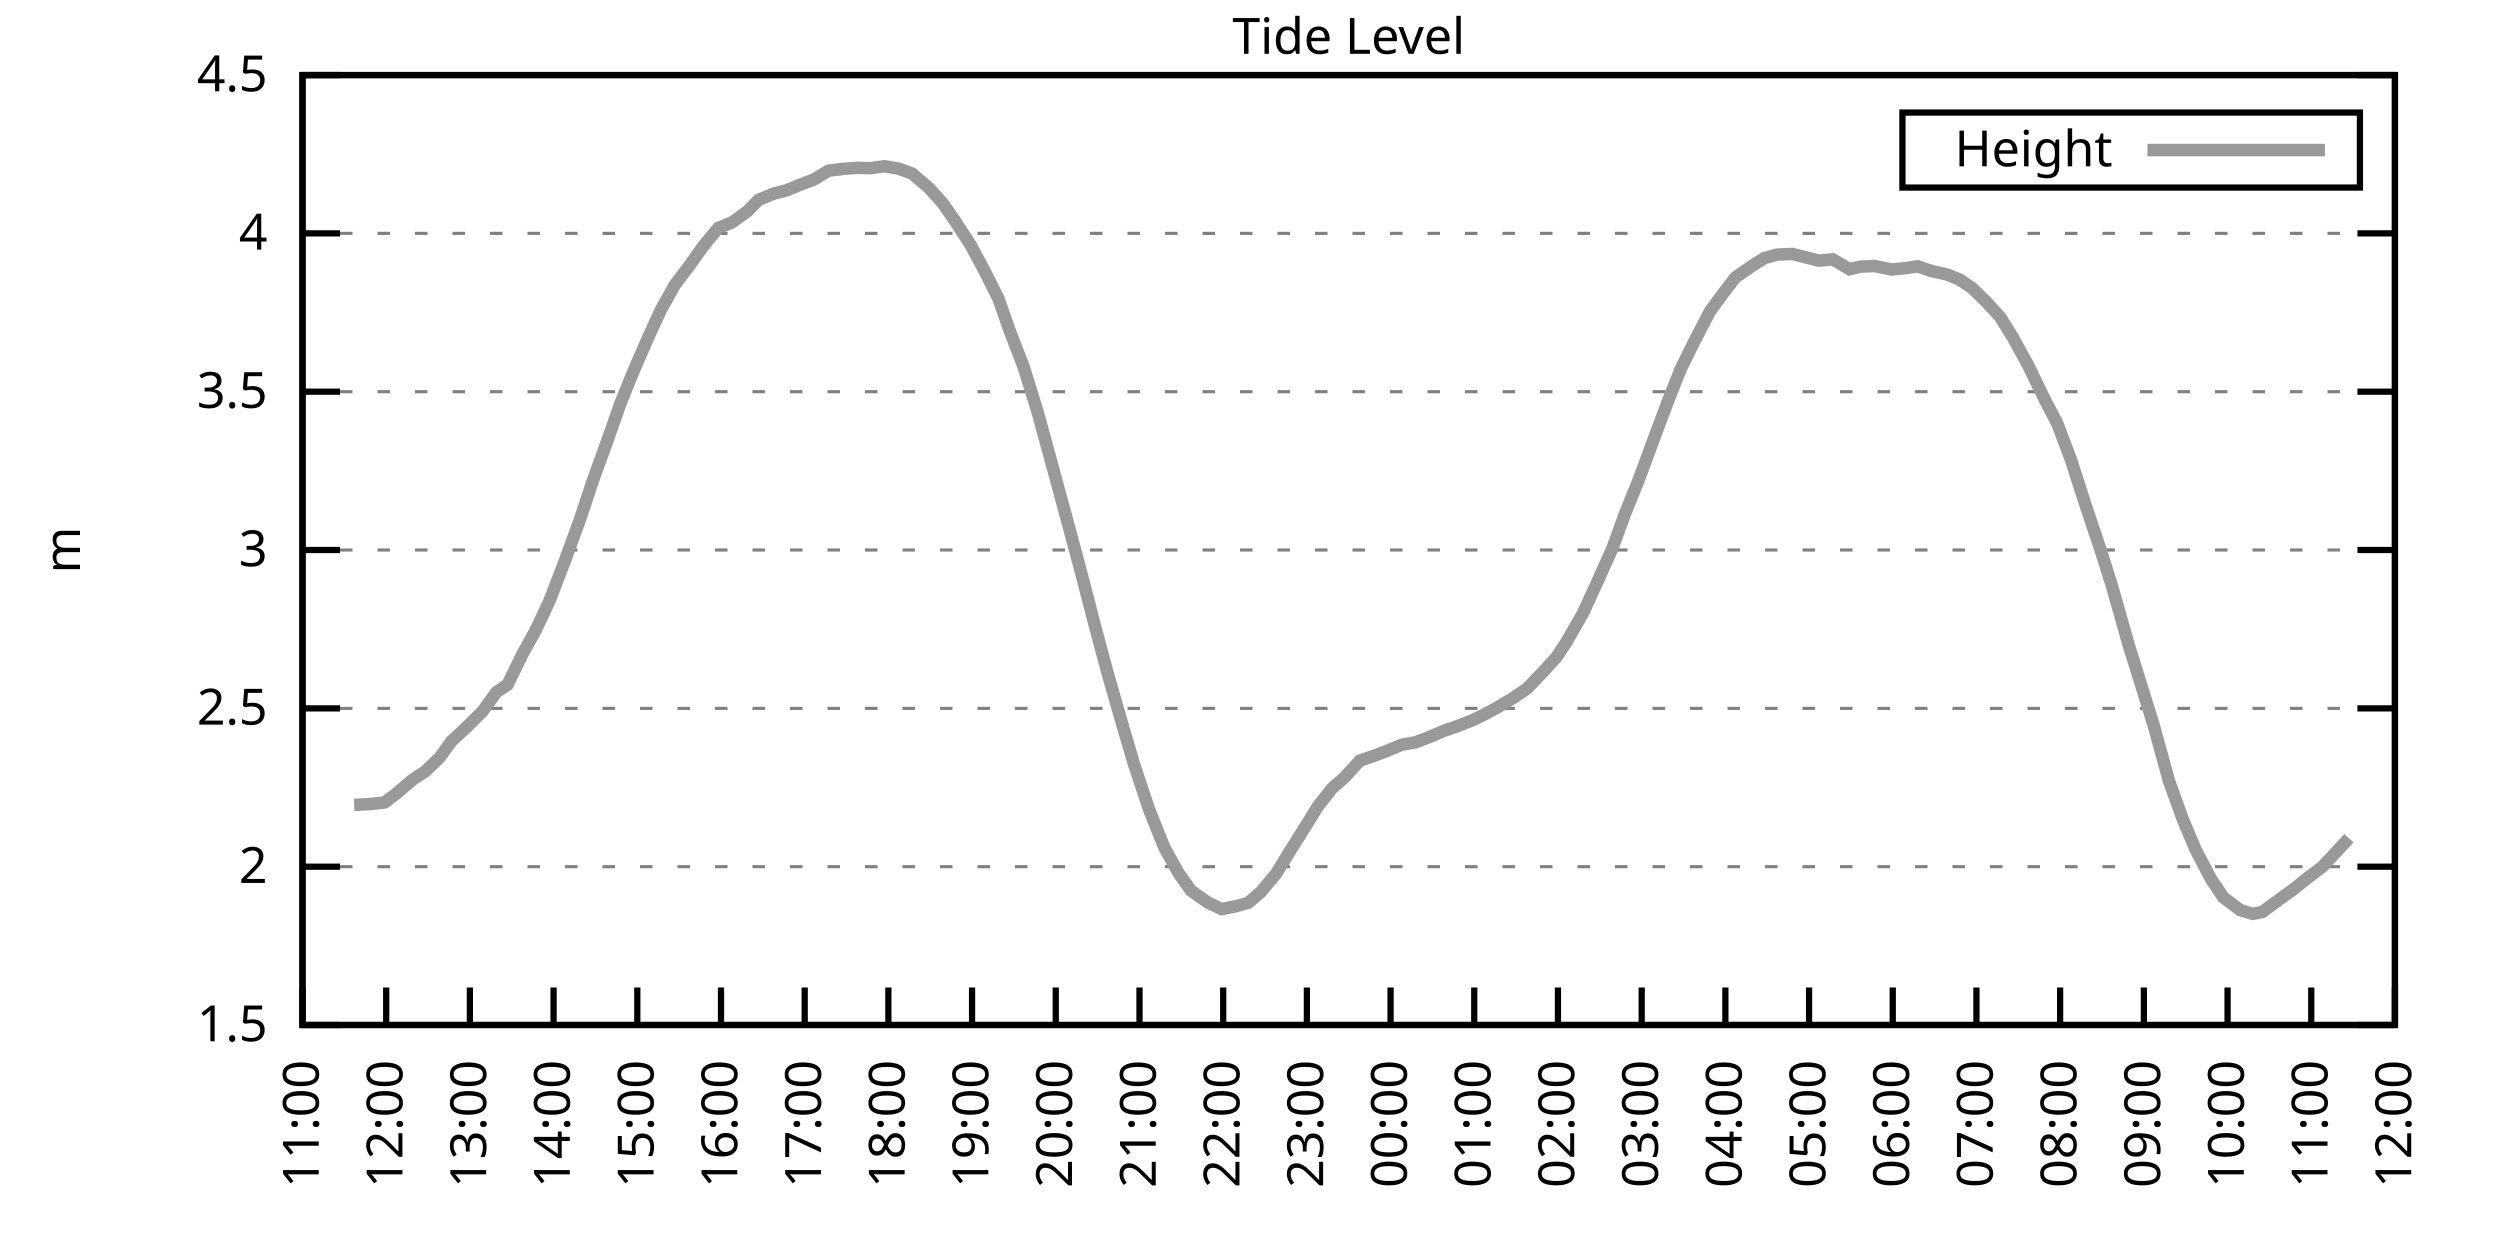
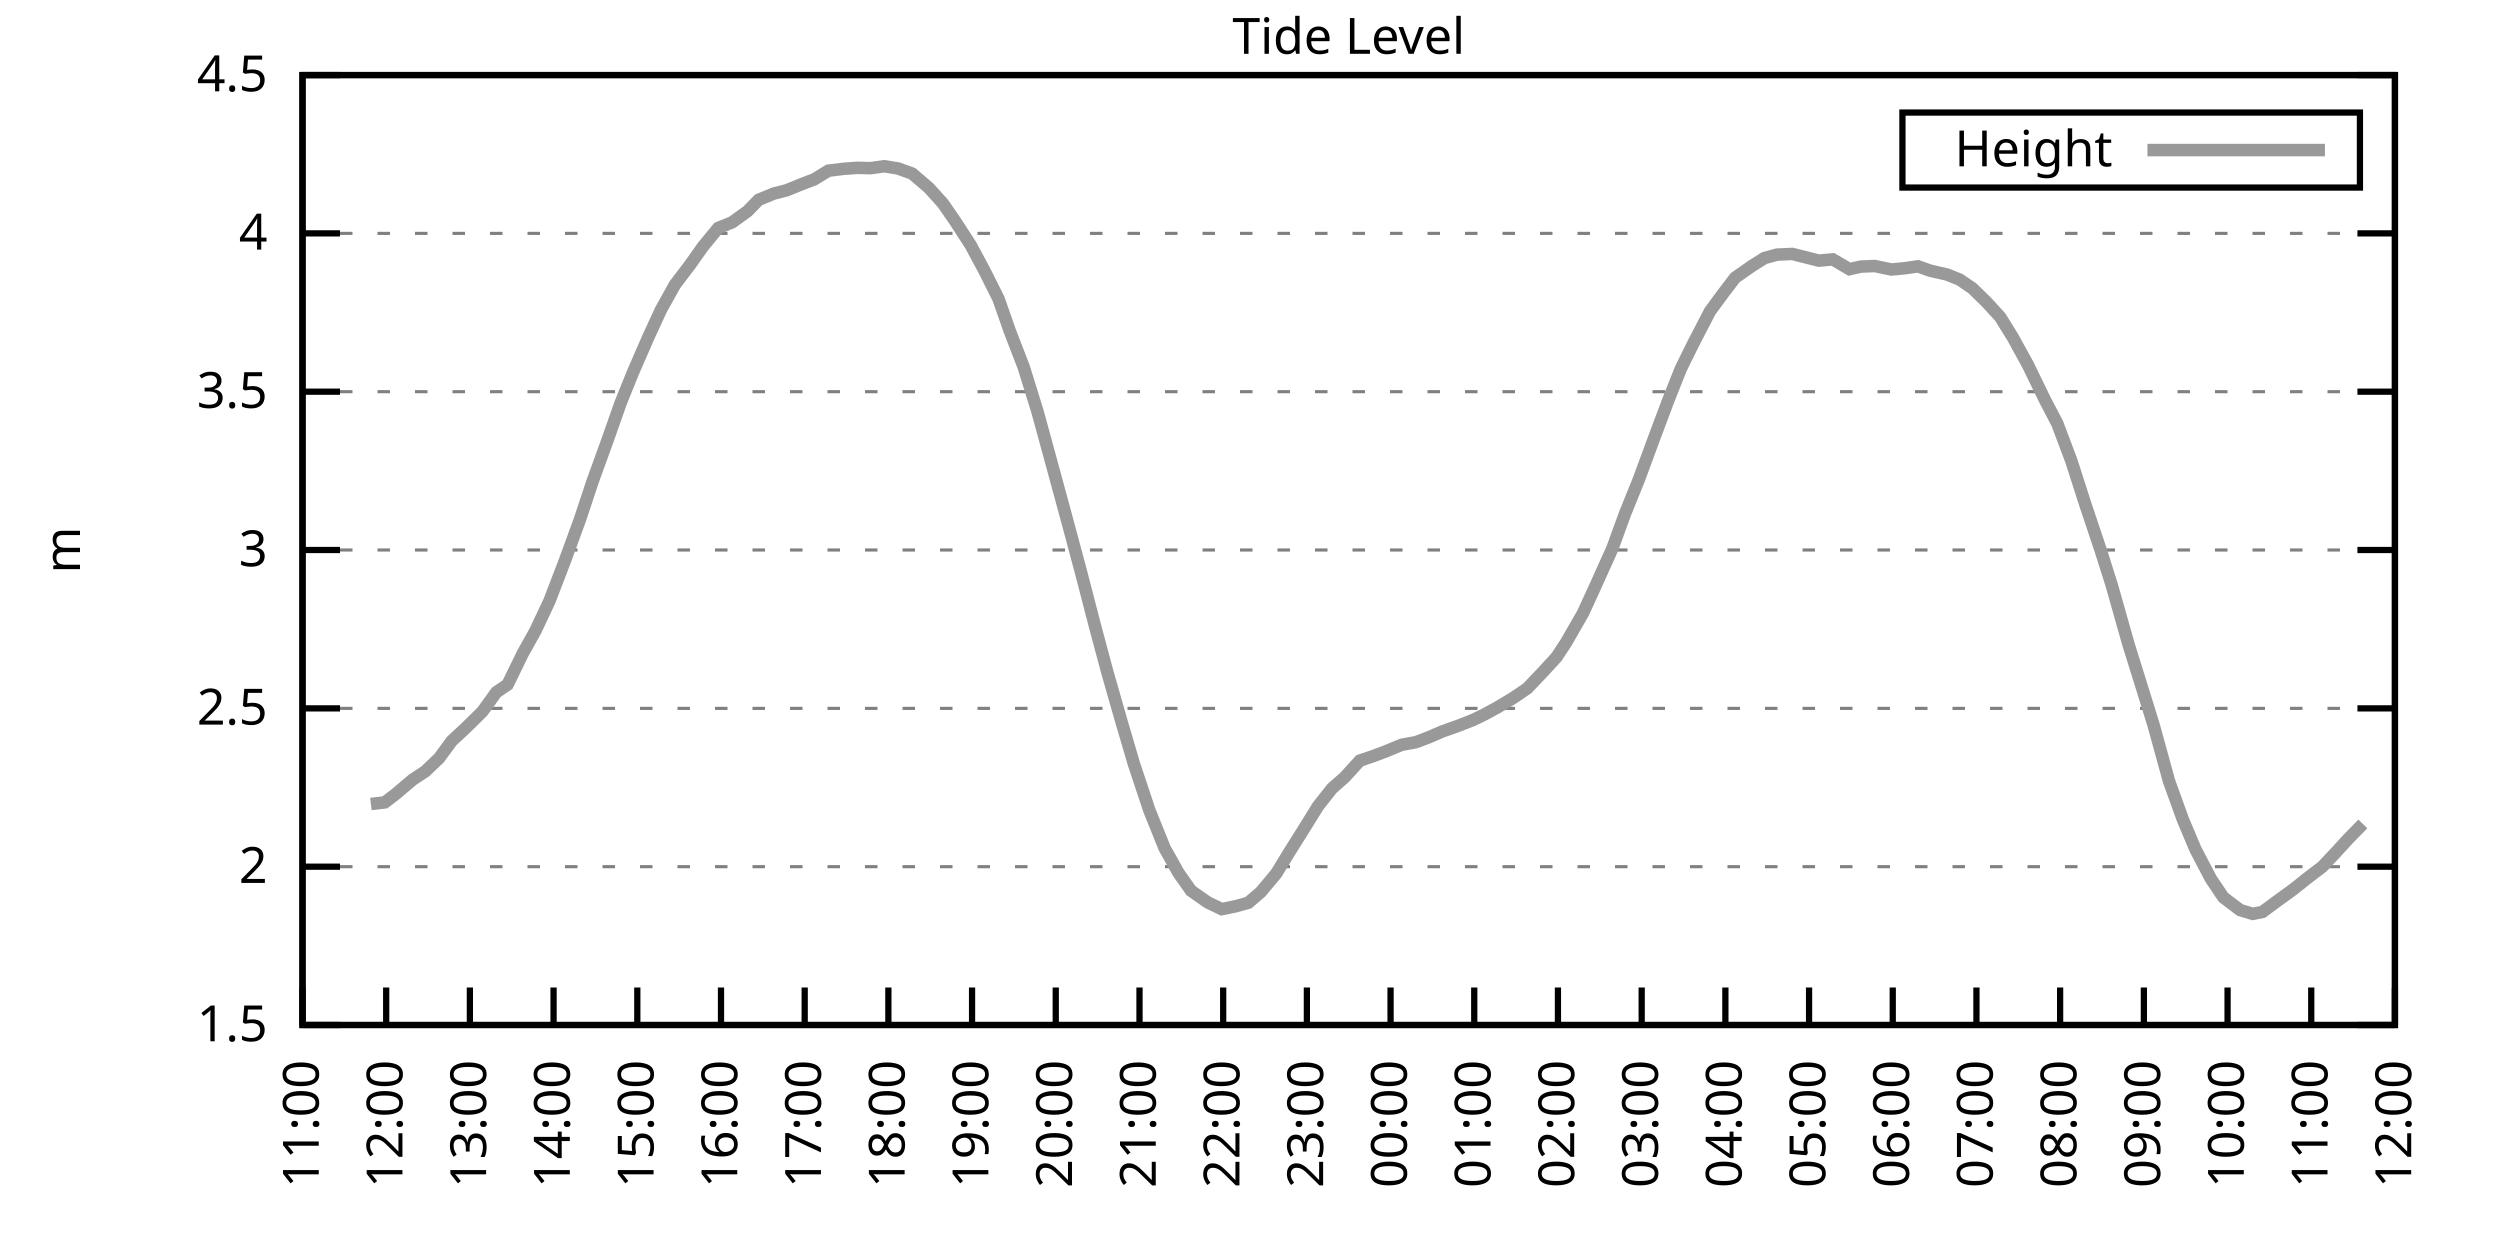
<svg xmlns="http://www.w3.org/2000/svg" xmlns:xlink="http://www.w3.org/1999/xlink" width="400" height="200" viewBox="0 0 400 200">
  <g id="gnuplot_canvas">
    <rect x="0" y="0" width="400" height="200" fill="none" />
    <defs>
      <circle id="gpDot" r="0.5" stroke-width="0.5" stroke="currentColor" />
      <path id="gpPt0" stroke-width="0.333" stroke="currentColor" d="M-1,0 h2 M0,-1 v2" />
      <path id="gpPt1" stroke-width="0.333" stroke="currentColor" d="M-1,-1 L1,1 M1,-1 L-1,1" />
      <path id="gpPt2" stroke-width="0.333" stroke="currentColor" d="M-1,0 L1,0 M0,-1 L0,1 M-1,-1 L1,1 M-1,1 L1,-1" />
      <rect id="gpPt3" stroke-width="0.333" stroke="currentColor" x="-1" y="-1" width="2" height="2" />
      <rect id="gpPt4" stroke-width="0.333" stroke="currentColor" fill="currentColor" x="-1" y="-1" width="2" height="2" />
      <circle id="gpPt5" stroke-width="0.333" stroke="currentColor" cx="0" cy="0" r="1" />
      <use xlink:href="#gpPt5" id="gpPt6" fill="currentColor" stroke="none" />
      <path id="gpPt7" stroke-width="0.333" stroke="currentColor" d="M0,-1.33 L-1.33,0.67 L1.33,0.67 z" />
      <use xlink:href="#gpPt7" id="gpPt8" fill="currentColor" stroke="none" />
      <use xlink:href="#gpPt7" id="gpPt9" stroke="currentColor" transform="rotate(180)" />
      <use xlink:href="#gpPt9" id="gpPt10" fill="currentColor" stroke="none" />
      <use xlink:href="#gpPt3" id="gpPt11" stroke="currentColor" transform="rotate(45)" />
      <use xlink:href="#gpPt11" id="gpPt12" fill="currentColor" stroke="none" />
      <path id="gpPt13" stroke-width="0.333" stroke="currentColor" d="M0,1.330 L1.265,0.411 L0.782,-1.067 L-0.782,-1.076 L-1.265,0.411 z" />
      <use xlink:href="#gpPt13" id="gpPt14" fill="currentColor" stroke="none" />
      <filter id="textbox" filterUnits="objectBoundingBox" x="0" y="0" height="1" width="1">
        <feFlood flood-color="white" flood-opacity="1" result="bgnd" />
        <feComposite in="SourceGraphic" in2="bgnd" operator="atop" />
      </filter>
      <filter id="greybox" filterUnits="objectBoundingBox" x="0" y="0" height="1" width="1">
        <feFlood flood-color="lightgrey" flood-opacity="1" result="grey" />
        <feComposite in="SourceGraphic" in2="grey" operator="atop" />
      </filter>
    </defs>
    <g fill="none" color="white" stroke="currentColor" stroke-width="1.00" stroke-linecap="butt" stroke-linejoin="miter">
</g>
    <g fill="none" color="black" stroke="currentColor" stroke-width="1.00" stroke-linecap="butt" stroke-linejoin="miter">
      <g stroke="none" shape-rendering="crispEdges">
        <polygon fill="rgb(255, 255, 255)" points="48.40,164.00 383.18,164.00 383.18,12.02 48.40,12.02 " />
      </g>
    </g>
    <g fill="none" color="black" stroke="currentColor" stroke-width="1.00" stroke-linecap="butt" stroke-linejoin="miter">
</g>
    <g fill="none" color="black" stroke="black" stroke-width="0.50" stroke-linecap="butt" stroke-linejoin="miter">
</g>
    <g fill="none" color="gray" stroke="currentColor" stroke-width="0.50" stroke-linecap="butt" stroke-linejoin="miter">
      <path stroke="gray" stroke-dasharray="2,4" class="gridline" d="M48.40,164.00 L383.19,164.00  " />
    </g>
    <g fill="none" color="gray" stroke="gray" stroke-width="1.00" stroke-linecap="butt" stroke-linejoin="miter">
</g>
    <g fill="none" color="black" stroke="currentColor" stroke-width="1.00" stroke-linecap="butt" stroke-linejoin="miter">
      <path stroke="black" d="M48.40,164.00 L54.40,164.00 M383.19,164.00 L377.19,164.00  " />
      <g transform="translate(42.80,166.60)" stroke="none" fill="black" font-family="Sans" font-size="8.00" text-anchor="end">
        <text>
          <tspan font-family="Sans"> 1.5</tspan>
        </text>
      </g>
    </g>
    <g fill="none" color="black" stroke="currentColor" stroke-width="1.00" stroke-linecap="butt" stroke-linejoin="miter">
</g>
    <g fill="none" color="black" stroke="black" stroke-width="0.50" stroke-linecap="butt" stroke-linejoin="miter">
</g>
    <g fill="none" color="gray" stroke="currentColor" stroke-width="0.50" stroke-linecap="butt" stroke-linejoin="miter">
      <path stroke="gray" stroke-dasharray="2,4" class="gridline" d="M48.40,138.67 L383.19,138.67  " />
    </g>
    <g fill="none" color="gray" stroke="gray" stroke-width="1.00" stroke-linecap="butt" stroke-linejoin="miter">
</g>
    <g fill="none" color="black" stroke="currentColor" stroke-width="1.00" stroke-linecap="butt" stroke-linejoin="miter">
      <path stroke="black" d="M48.40,138.67 L54.40,138.67 M383.19,138.67 L377.19,138.67  " />
      <g transform="translate(42.80,141.27)" stroke="none" fill="black" font-family="Sans" font-size="8.00" text-anchor="end">
        <text>
          <tspan font-family="Sans"> 2</tspan>
        </text>
      </g>
    </g>
    <g fill="none" color="black" stroke="currentColor" stroke-width="1.00" stroke-linecap="butt" stroke-linejoin="miter">
</g>
    <g fill="none" color="black" stroke="black" stroke-width="0.50" stroke-linecap="butt" stroke-linejoin="miter">
</g>
    <g fill="none" color="gray" stroke="currentColor" stroke-width="0.50" stroke-linecap="butt" stroke-linejoin="miter">
      <path stroke="gray" stroke-dasharray="2,4" class="gridline" d="M48.40,113.34 L383.19,113.34  " />
    </g>
    <g fill="none" color="gray" stroke="gray" stroke-width="1.00" stroke-linecap="butt" stroke-linejoin="miter">
</g>
    <g fill="none" color="black" stroke="currentColor" stroke-width="1.00" stroke-linecap="butt" stroke-linejoin="miter">
      <path stroke="black" d="M48.40,113.34 L54.40,113.34 M383.19,113.34 L377.19,113.34  " />
      <g transform="translate(42.80,115.94)" stroke="none" fill="black" font-family="Sans" font-size="8.00" text-anchor="end">
        <text>
          <tspan font-family="Sans"> 2.5</tspan>
        </text>
      </g>
    </g>
    <g fill="none" color="black" stroke="currentColor" stroke-width="1.00" stroke-linecap="butt" stroke-linejoin="miter">
</g>
    <g fill="none" color="black" stroke="black" stroke-width="0.50" stroke-linecap="butt" stroke-linejoin="miter">
</g>
    <g fill="none" color="gray" stroke="currentColor" stroke-width="0.50" stroke-linecap="butt" stroke-linejoin="miter">
      <path stroke="gray" stroke-dasharray="2,4" class="gridline" d="M48.40,88.00 L383.19,88.00  " />
    </g>
    <g fill="none" color="gray" stroke="gray" stroke-width="1.00" stroke-linecap="butt" stroke-linejoin="miter">
</g>
    <g fill="none" color="black" stroke="currentColor" stroke-width="1.00" stroke-linecap="butt" stroke-linejoin="miter">
      <path stroke="black" d="M48.40,88.00 L54.40,88.00 M383.19,88.00 L377.19,88.00  " />
      <g transform="translate(42.80,90.60)" stroke="none" fill="black" font-family="Sans" font-size="8.00" text-anchor="end">
        <text>
          <tspan font-family="Sans"> 3</tspan>
        </text>
      </g>
    </g>
    <g fill="none" color="black" stroke="currentColor" stroke-width="1.00" stroke-linecap="butt" stroke-linejoin="miter">
</g>
    <g fill="none" color="black" stroke="black" stroke-width="0.50" stroke-linecap="butt" stroke-linejoin="miter">
</g>
    <g fill="none" color="gray" stroke="currentColor" stroke-width="0.50" stroke-linecap="butt" stroke-linejoin="miter">
      <path stroke="gray" stroke-dasharray="2,4" class="gridline" d="M48.40,62.67 L383.19,62.67  " />
    </g>
    <g fill="none" color="gray" stroke="gray" stroke-width="1.00" stroke-linecap="butt" stroke-linejoin="miter">
</g>
    <g fill="none" color="black" stroke="currentColor" stroke-width="1.00" stroke-linecap="butt" stroke-linejoin="miter">
      <path stroke="black" d="M48.40,62.67 L54.40,62.67 M383.19,62.67 L377.19,62.67  " />
      <g transform="translate(42.80,65.27)" stroke="none" fill="black" font-family="Sans" font-size="8.00" text-anchor="end">
        <text>
          <tspan font-family="Sans"> 3.5</tspan>
        </text>
      </g>
    </g>
    <g fill="none" color="black" stroke="currentColor" stroke-width="1.00" stroke-linecap="butt" stroke-linejoin="miter">
</g>
    <g fill="none" color="black" stroke="black" stroke-width="0.50" stroke-linecap="butt" stroke-linejoin="miter">
</g>
    <g fill="none" color="gray" stroke="currentColor" stroke-width="0.50" stroke-linecap="butt" stroke-linejoin="miter">
      <path stroke="gray" stroke-dasharray="2,4" class="gridline" d="M48.40,37.34 L383.19,37.34  " />
    </g>
    <g fill="none" color="gray" stroke="gray" stroke-width="1.00" stroke-linecap="butt" stroke-linejoin="miter">
</g>
    <g fill="none" color="black" stroke="currentColor" stroke-width="1.00" stroke-linecap="butt" stroke-linejoin="miter">
      <path stroke="black" d="M48.40,37.34 L54.40,37.34 M383.19,37.34 L377.19,37.34  " />
      <g transform="translate(42.80,39.94)" stroke="none" fill="black" font-family="Sans" font-size="8.00" text-anchor="end">
        <text>
          <tspan font-family="Sans"> 4</tspan>
        </text>
      </g>
    </g>
    <g fill="none" color="black" stroke="currentColor" stroke-width="1.00" stroke-linecap="butt" stroke-linejoin="miter">
</g>
    <g fill="none" color="black" stroke="black" stroke-width="0.50" stroke-linecap="butt" stroke-linejoin="miter">
</g>
    <g fill="none" color="gray" stroke="currentColor" stroke-width="0.50" stroke-linecap="butt" stroke-linejoin="miter">
      <path stroke="gray" stroke-dasharray="2,4" class="gridline" d="M48.40,12.01 L383.19,12.01  " />
    </g>
    <g fill="none" color="gray" stroke="gray" stroke-width="1.00" stroke-linecap="butt" stroke-linejoin="miter">
</g>
    <g fill="none" color="black" stroke="currentColor" stroke-width="1.00" stroke-linecap="butt" stroke-linejoin="miter">
      <path stroke="black" d="M48.40,12.01 L54.40,12.01 M383.19,12.01 L377.19,12.01  " />
      <g transform="translate(42.80,14.61)" stroke="none" fill="black" font-family="Sans" font-size="8.00" text-anchor="end">
        <text>
          <tspan font-family="Sans"> 4.5</tspan>
        </text>
      </g>
    </g>
    <g fill="none" color="black" stroke="currentColor" stroke-width="1.00" stroke-linecap="butt" stroke-linejoin="miter">
      <path stroke="black" d="M48.40,164.00 L48.40,158.00  " />
      <g transform="translate(51.00,169.60) rotate(270.00)" stroke="none" fill="black" font-family="Sans" font-size="8.00" text-anchor="end">
        <text>
          <tspan font-family="Sans">11:00</tspan>
        </text>
      </g>
    </g>
    <g fill="none" color="black" stroke="currentColor" stroke-width="1.00" stroke-linecap="butt" stroke-linejoin="miter">
      <path stroke="black" d="M61.79,164.00 L61.79,158.00  " />
      <g transform="translate(64.39,169.60) rotate(270.00)" stroke="none" fill="black" font-family="Sans" font-size="8.00" text-anchor="end">
        <text>
          <tspan font-family="Sans">12:00</tspan>
        </text>
      </g>
    </g>
    <g fill="none" color="black" stroke="currentColor" stroke-width="1.00" stroke-linecap="butt" stroke-linejoin="miter">
      <path stroke="black" d="M75.18,164.00 L75.18,158.00  " />
      <g transform="translate(77.78,169.60) rotate(270.00)" stroke="none" fill="black" font-family="Sans" font-size="8.00" text-anchor="end">
        <text>
          <tspan font-family="Sans">13:00</tspan>
        </text>
      </g>
    </g>
    <g fill="none" color="black" stroke="currentColor" stroke-width="1.00" stroke-linecap="butt" stroke-linejoin="miter">
      <path stroke="black" d="M88.57,164.00 L88.57,158.00  " />
      <g transform="translate(91.17,169.60) rotate(270.00)" stroke="none" fill="black" font-family="Sans" font-size="8.00" text-anchor="end">
        <text>
          <tspan font-family="Sans">14:00</tspan>
        </text>
      </g>
    </g>
    <g fill="none" color="black" stroke="currentColor" stroke-width="1.00" stroke-linecap="butt" stroke-linejoin="miter">
      <path stroke="black" d="M101.97,164.00 L101.97,158.00  " />
      <g transform="translate(104.57,169.60) rotate(270.00)" stroke="none" fill="black" font-family="Sans" font-size="8.00" text-anchor="end">
        <text>
          <tspan font-family="Sans">15:00</tspan>
        </text>
      </g>
    </g>
    <g fill="none" color="black" stroke="currentColor" stroke-width="1.00" stroke-linecap="butt" stroke-linejoin="miter">
      <path stroke="black" d="M115.36,164.00 L115.36,158.00  " />
      <g transform="translate(117.96,169.60) rotate(270.00)" stroke="none" fill="black" font-family="Sans" font-size="8.00" text-anchor="end">
        <text>
          <tspan font-family="Sans">16:00</tspan>
        </text>
      </g>
    </g>
    <g fill="none" color="black" stroke="currentColor" stroke-width="1.00" stroke-linecap="butt" stroke-linejoin="miter">
      <path stroke="black" d="M128.75,164.00 L128.75,158.00  " />
      <g transform="translate(131.35,169.60) rotate(270.00)" stroke="none" fill="black" font-family="Sans" font-size="8.00" text-anchor="end">
        <text>
          <tspan font-family="Sans">17:00</tspan>
        </text>
      </g>
    </g>
    <g fill="none" color="black" stroke="currentColor" stroke-width="1.00" stroke-linecap="butt" stroke-linejoin="miter">
      <path stroke="black" d="M142.14,164.00 L142.14,158.00  " />
      <g transform="translate(144.74,169.60) rotate(270.00)" stroke="none" fill="black" font-family="Sans" font-size="8.00" text-anchor="end">
        <text>
          <tspan font-family="Sans">18:00</tspan>
        </text>
      </g>
    </g>
    <g fill="none" color="black" stroke="currentColor" stroke-width="1.00" stroke-linecap="butt" stroke-linejoin="miter">
      <path stroke="black" d="M155.53,164.00 L155.53,158.00  " />
      <g transform="translate(158.13,169.60) rotate(270.00)" stroke="none" fill="black" font-family="Sans" font-size="8.00" text-anchor="end">
        <text>
          <tspan font-family="Sans">19:00</tspan>
        </text>
      </g>
    </g>
    <g fill="none" color="black" stroke="currentColor" stroke-width="1.00" stroke-linecap="butt" stroke-linejoin="miter">
      <path stroke="black" d="M168.92,164.00 L168.92,158.00  " />
      <g transform="translate(171.52,169.60) rotate(270.00)" stroke="none" fill="black" font-family="Sans" font-size="8.00" text-anchor="end">
        <text>
          <tspan font-family="Sans">20:00</tspan>
        </text>
      </g>
    </g>
    <g fill="none" color="black" stroke="currentColor" stroke-width="1.00" stroke-linecap="butt" stroke-linejoin="miter">
      <path stroke="black" d="M182.32,164.00 L182.32,158.00  " />
      <g transform="translate(184.92,169.60) rotate(270.00)" stroke="none" fill="black" font-family="Sans" font-size="8.00" text-anchor="end">
        <text>
          <tspan font-family="Sans">21:00</tspan>
        </text>
      </g>
    </g>
    <g fill="none" color="black" stroke="currentColor" stroke-width="1.00" stroke-linecap="butt" stroke-linejoin="miter">
      <path stroke="black" d="M195.71,164.00 L195.71,158.00  " />
      <g transform="translate(198.31,169.60) rotate(270.00)" stroke="none" fill="black" font-family="Sans" font-size="8.00" text-anchor="end">
        <text>
          <tspan font-family="Sans">22:00</tspan>
        </text>
      </g>
    </g>
    <g fill="none" color="black" stroke="currentColor" stroke-width="1.00" stroke-linecap="butt" stroke-linejoin="miter">
      <path stroke="black" d="M209.10,164.00 L209.10,158.00  " />
      <g transform="translate(211.70,169.60) rotate(270.00)" stroke="none" fill="black" font-family="Sans" font-size="8.00" text-anchor="end">
        <text>
          <tspan font-family="Sans">23:00</tspan>
        </text>
      </g>
    </g>
    <g fill="none" color="black" stroke="currentColor" stroke-width="1.00" stroke-linecap="butt" stroke-linejoin="miter">
      <path stroke="black" d="M222.49,164.00 L222.49,158.00  " />
      <g transform="translate(225.09,169.60) rotate(270.00)" stroke="none" fill="black" font-family="Sans" font-size="8.00" text-anchor="end">
        <text>
          <tspan font-family="Sans">00:00</tspan>
        </text>
      </g>
    </g>
    <g fill="none" color="black" stroke="currentColor" stroke-width="1.00" stroke-linecap="butt" stroke-linejoin="miter">
      <path stroke="black" d="M235.88,164.00 L235.88,158.00  " />
      <g transform="translate(238.48,169.60) rotate(270.00)" stroke="none" fill="black" font-family="Sans" font-size="8.00" text-anchor="end">
        <text>
          <tspan font-family="Sans">01:00</tspan>
        </text>
      </g>
    </g>
    <g fill="none" color="black" stroke="currentColor" stroke-width="1.00" stroke-linecap="butt" stroke-linejoin="miter">
      <path stroke="black" d="M249.27,164.00 L249.27,158.00  " />
      <g transform="translate(251.87,169.60) rotate(270.00)" stroke="none" fill="black" font-family="Sans" font-size="8.00" text-anchor="end">
        <text>
          <tspan font-family="Sans">02:00</tspan>
        </text>
      </g>
    </g>
    <g fill="none" color="black" stroke="currentColor" stroke-width="1.00" stroke-linecap="butt" stroke-linejoin="miter">
      <path stroke="black" d="M262.67,164.00 L262.67,158.00  " />
      <g transform="translate(265.27,169.60) rotate(270.00)" stroke="none" fill="black" font-family="Sans" font-size="8.00" text-anchor="end">
        <text>
          <tspan font-family="Sans">03:00</tspan>
        </text>
      </g>
    </g>
    <g fill="none" color="black" stroke="currentColor" stroke-width="1.00" stroke-linecap="butt" stroke-linejoin="miter">
      <path stroke="black" d="M276.06,164.00 L276.06,158.00  " />
      <g transform="translate(278.66,169.60) rotate(270.00)" stroke="none" fill="black" font-family="Sans" font-size="8.00" text-anchor="end">
        <text>
          <tspan font-family="Sans">04:00</tspan>
        </text>
      </g>
    </g>
    <g fill="none" color="black" stroke="currentColor" stroke-width="1.00" stroke-linecap="butt" stroke-linejoin="miter">
      <path stroke="black" d="M289.45,164.00 L289.45,158.00  " />
      <g transform="translate(292.05,169.60) rotate(270.00)" stroke="none" fill="black" font-family="Sans" font-size="8.00" text-anchor="end">
        <text>
          <tspan font-family="Sans">05:00</tspan>
        </text>
      </g>
    </g>
    <g fill="none" color="black" stroke="currentColor" stroke-width="1.00" stroke-linecap="butt" stroke-linejoin="miter">
      <path stroke="black" d="M302.84,164.00 L302.84,158.00  " />
      <g transform="translate(305.44,169.60) rotate(270.00)" stroke="none" fill="black" font-family="Sans" font-size="8.00" text-anchor="end">
        <text>
          <tspan font-family="Sans">06:00</tspan>
        </text>
      </g>
    </g>
    <g fill="none" color="black" stroke="currentColor" stroke-width="1.00" stroke-linecap="butt" stroke-linejoin="miter">
      <path stroke="black" d="M316.23,164.00 L316.23,158.00  " />
      <g transform="translate(318.83,169.60) rotate(270.00)" stroke="none" fill="black" font-family="Sans" font-size="8.00" text-anchor="end">
        <text>
          <tspan font-family="Sans">07:00</tspan>
        </text>
      </g>
    </g>
    <g fill="none" color="black" stroke="currentColor" stroke-width="1.00" stroke-linecap="butt" stroke-linejoin="miter">
      <path stroke="black" d="M329.62,164.00 L329.62,158.00  " />
      <g transform="translate(332.22,169.60) rotate(270.00)" stroke="none" fill="black" font-family="Sans" font-size="8.00" text-anchor="end">
        <text>
          <tspan font-family="Sans">08:00</tspan>
        </text>
      </g>
    </g>
    <g fill="none" color="black" stroke="currentColor" stroke-width="1.00" stroke-linecap="butt" stroke-linejoin="miter">
      <path stroke="black" d="M343.02,164.00 L343.02,158.00  " />
      <g transform="translate(345.62,169.60) rotate(270.00)" stroke="none" fill="black" font-family="Sans" font-size="8.00" text-anchor="end">
        <text>
          <tspan font-family="Sans">09:00</tspan>
        </text>
      </g>
    </g>
    <g fill="none" color="black" stroke="currentColor" stroke-width="1.00" stroke-linecap="butt" stroke-linejoin="miter">
      <path stroke="black" d="M356.41,164.00 L356.41,158.00  " />
      <g transform="translate(359.01,169.60) rotate(270.00)" stroke="none" fill="black" font-family="Sans" font-size="8.00" text-anchor="end">
        <text>
          <tspan font-family="Sans">10:00</tspan>
        </text>
      </g>
    </g>
    <g fill="none" color="black" stroke="currentColor" stroke-width="1.00" stroke-linecap="butt" stroke-linejoin="miter">
      <path stroke="black" d="M369.80,164.00 L369.80,158.00  " />
      <g transform="translate(372.40,169.60) rotate(270.00)" stroke="none" fill="black" font-family="Sans" font-size="8.00" text-anchor="end">
        <text>
          <tspan font-family="Sans">11:00</tspan>
        </text>
      </g>
    </g>
    <g fill="none" color="black" stroke="currentColor" stroke-width="1.00" stroke-linecap="butt" stroke-linejoin="miter">
      <path stroke="black" d="M383.19,164.00 L383.19,158.00  " />
      <g transform="translate(385.79,169.60) rotate(270.00)" stroke="none" fill="black" font-family="Sans" font-size="8.00" text-anchor="end">
        <text>
          <tspan font-family="Sans">12:00</tspan>
        </text>
      </g>
    </g>
    <g fill="none" color="black" stroke="currentColor" stroke-width="1.00" stroke-linecap="butt" stroke-linejoin="miter">
</g>
    <g fill="none" color="black" stroke="currentColor" stroke-width="1.00" stroke-linecap="butt" stroke-linejoin="miter">
      <path stroke="black" d="M48.40,12.01 L48.40,164.00 L383.19,164.00 L383.19,12.01 L48.40,12.01 Z  " />
    </g>
    <g fill="none" color="black" stroke="currentColor" stroke-width="1.00" stroke-linecap="butt" stroke-linejoin="miter">
</g>
    <g fill="none" color="black" stroke="currentColor" stroke-width="1.00" stroke-linecap="butt" stroke-linejoin="miter">
      <path stroke="black" d="M304.39,30.01 L304.39,18.01 L377.59,18.01 L377.59,30.01 L304.39,30.01 Z  " />
    </g>
    <g id="Tide_level_plot_1">
      <g fill="none" color="white" stroke="black" stroke-width="2.00" stroke-linecap="butt" stroke-linejoin="miter">
</g>
      <g fill="none" color="black" stroke="currentColor" stroke-width="2.00" stroke-linecap="butt" stroke-linejoin="miter">
        <g transform="translate(337.99,26.61)" stroke="none" fill="black" font-family="Sans" font-size="8.00" text-anchor="end">
          <text>
            <tspan font-family="Sans">Height</tspan>
          </text>
        </g>
      </g>
      <g fill="none" color="black" stroke="currentColor" stroke-width="2.00" stroke-linecap="butt" stroke-linejoin="miter">
-         <path stroke="rgb(153, 153, 153)" d="M343.59,24.01 L371.99,24.01 M56.66,128.79 L59.34,128.64 L61.57,128.38 L63.35,127.02 L66.03,124.74 L68.04,123.42   L70.27,121.29 L72.28,118.55 L74.51,116.48 L77.19,113.84 L79.42,110.75 L81.21,109.54 L83.66,104.52 L85.67,100.92   L87.91,96.16 L90.36,89.78 L92.82,83.04 L94.82,77.01 L97.28,70.22 L99.29,64.50 L101.30,59.53 L103.75,53.91   L105.76,49.55 L107.99,45.55 L110.45,42.31 L112.46,39.47 L114.91,36.48 L117.14,35.57 L119.60,33.80 L121.38,31.97   L123.84,30.96 L125.85,30.45 L128.08,29.54 L130.31,28.68 L132.54,27.31 L135.00,27.01 L137.23,26.85 L139.24,26.91   L141.47,26.60 L143.70,26.96 L145.94,27.77 L148.61,30.05 L150.85,32.53 L152.85,35.42 L155.31,39.22 L157.54,43.37   L159.77,47.83 L161.56,52.95 L163.79,58.72 L166.02,65.92 L168.48,74.93 L170.71,83.14 L172.94,91.45 L175.17,100.06   L177.18,107.56 L179.41,115.36 L181.42,122.20 L183.88,129.60 L186.33,135.68 L188.57,139.68 L190.57,142.52 L193.25,144.39   L195.48,145.46 L197.72,145.00 L199.73,144.44 L201.73,142.72 L204.19,139.78 L206.20,136.49 L208.43,132.94 L210.88,128.99   L213.12,126.15 L215.13,124.38 L217.58,121.70 L219.81,120.94 L221.82,120.18 L224.28,119.16 L226.51,118.76 L228.52,118.00   L230.75,117.04 L233.20,116.17 L235.66,115.21 L237.44,114.35 L239.68,113.13 L242.13,111.66 L244.36,110.14 L246.82,107.56   L249.05,105.13 L250.61,102.75 L253.29,98.09 L255.52,93.22 L257.98,87.75 L259.99,82.23 L262.22,76.71 L264.67,70.07   L266.91,64.09 L268.92,59.03 L270.92,54.97 L273.60,49.80 L275.61,47.07 L277.62,44.43 L280.30,42.56 L282.31,41.29   L284.32,40.74 L286.77,40.63 L291.01,41.70 L293.24,41.50 L295.92,43.07 L297.71,42.66 L299.94,42.56 L302.62,43.12   L304.85,42.91 L306.86,42.61 L308.87,43.32 L311.54,43.93 L313.55,44.74 L315.56,46.11 L317.79,48.28 L320.03,50.72   L322.04,53.96 L324.49,58.42 L327.17,63.94 L329.18,67.79 L331.41,73.72 L333.64,80.66 L336.10,88.00 L337.88,93.63   L340.56,103.10 L342.79,110.25 L344.58,116.02 L347.03,124.94 L349.26,131.12 L351.27,135.88 L353.73,140.59 L355.74,143.58   L358.42,145.61 L360.42,146.22 L361.99,145.91 L364.66,143.94 L366.90,142.32 L369.13,140.54 L371.58,138.67 L373.59,136.54   L375.82,134.11  " />
+         <path stroke="rgb(153, 153, 153)" d="M343.59,24.01 L371.99,24.01 M59.34,128.64 L61.57,128.38 L63.35,127.02 L66.03,124.74 L68.04,123.42 L70.27,121.29   L72.28,118.55 L74.51,116.48 L77.19,113.84 L79.42,110.75 L81.21,109.54 L83.66,104.52 L85.67,100.92 L87.91,96.16   L90.36,89.78 L92.82,83.04 L94.82,77.01 L97.28,70.22 L99.29,64.50 L101.30,59.53 L103.75,53.91 L105.76,49.55   L107.99,45.55 L110.45,42.31 L112.46,39.47 L114.91,36.48 L117.14,35.57 L119.60,33.80 L121.38,31.97 L123.84,30.96   L125.85,30.45 L128.08,29.54 L130.31,28.68 L132.54,27.31 L135.00,27.01 L137.23,26.85 L139.24,26.91 L141.47,26.60   L143.70,26.96 L145.94,27.77 L148.61,30.05 L150.85,32.53 L152.85,35.42 L155.31,39.22 L157.54,43.37 L159.77,47.83   L161.56,52.95 L163.79,58.72 L166.02,65.92 L168.48,74.93 L170.71,83.14 L172.94,91.45 L175.17,100.06 L177.18,107.56   L179.41,115.36 L181.42,122.20 L183.88,129.60 L186.33,135.68 L188.57,139.68 L190.57,142.52 L193.25,144.39 L195.48,145.46   L197.72,145.00 L199.73,144.44 L201.73,142.72 L204.19,139.78 L206.20,136.49 L208.43,132.94 L210.88,128.99 L213.12,126.15   L215.13,124.38 L217.58,121.70 L219.81,120.94 L221.82,120.18 L224.28,119.16 L226.51,118.76 L228.52,118.00 L230.75,117.04   L233.20,116.17 L235.66,115.21 L237.44,114.35 L239.68,113.13 L242.13,111.66 L244.36,110.14 L246.82,107.56 L249.05,105.13   L250.61,102.75 L253.29,98.09 L255.52,93.22 L257.98,87.75 L259.99,82.23 L262.22,76.71 L264.67,70.07 L266.91,64.09   L268.92,59.03 L270.92,54.97 L273.60,49.80 L275.61,47.07 L277.62,44.43 L280.30,42.56 L282.31,41.29 L284.32,40.74   L286.77,40.63 L291.01,41.70 L293.24,41.50 L295.92,43.07 L297.71,42.66 L299.94,42.56 L302.62,43.12 L304.85,42.91   L306.86,42.61 L308.87,43.32 L311.54,43.93 L313.55,44.74 L315.56,46.11 L317.79,48.28 L320.03,50.72 L322.04,53.96   L324.49,58.42 L327.17,63.94 L329.18,67.79 L331.41,73.72 L333.64,80.66 L336.10,88.00 L337.88,93.63 L340.56,103.10   L342.79,110.25 L344.58,116.02 L347.03,124.94 L349.26,131.12 L351.27,135.88 L353.73,140.59 L355.74,143.58 L358.42,145.61   L360.42,146.22 L361.99,145.91 L364.66,143.94 L366.90,142.32 L369.13,140.54 L371.58,138.67 L373.59,136.54 L375.82,134.11   L378.06,131.83  " />
      </g>
    </g>
    <g fill="none" color="black" stroke="currentColor" stroke-width="2.00" stroke-linecap="butt" stroke-linejoin="miter">
</g>
    <g fill="none" color="black" stroke="black" stroke-width="1.00" stroke-linecap="butt" stroke-linejoin="miter">
</g>
    <g fill="none" color="black" stroke="currentColor" stroke-width="1.00" stroke-linecap="butt" stroke-linejoin="miter">
      <path stroke="black" d="M48.40,12.01 L48.40,164.00 L383.19,164.00 L383.19,12.01 L48.40,12.01 Z  " />
      <g transform="translate(12.80,88.01) rotate(270.00)" stroke="none" fill="black" font-family="Sans" font-size="8.00" text-anchor="middle">
        <text>
          <tspan font-family="Sans">m</tspan>
        </text>
      </g>
    </g>
    <g fill="none" color="black" stroke="currentColor" stroke-width="1.00" stroke-linecap="butt" stroke-linejoin="miter">
</g>
    <g fill="none" color="black" stroke="currentColor" stroke-width="1.00" stroke-linecap="butt" stroke-linejoin="miter">
      <g transform="translate(215.79,8.61)" stroke="none" fill="black" font-family="Sans" font-size="8.00" text-anchor="middle">
        <text>
          <tspan font-family="Sans">Tide Level</tspan>
        </text>
      </g>
    </g>
    <g fill="none" color="black" stroke="currentColor" stroke-width="1.00" stroke-linecap="butt" stroke-linejoin="miter">
</g>
  </g>
</svg>
